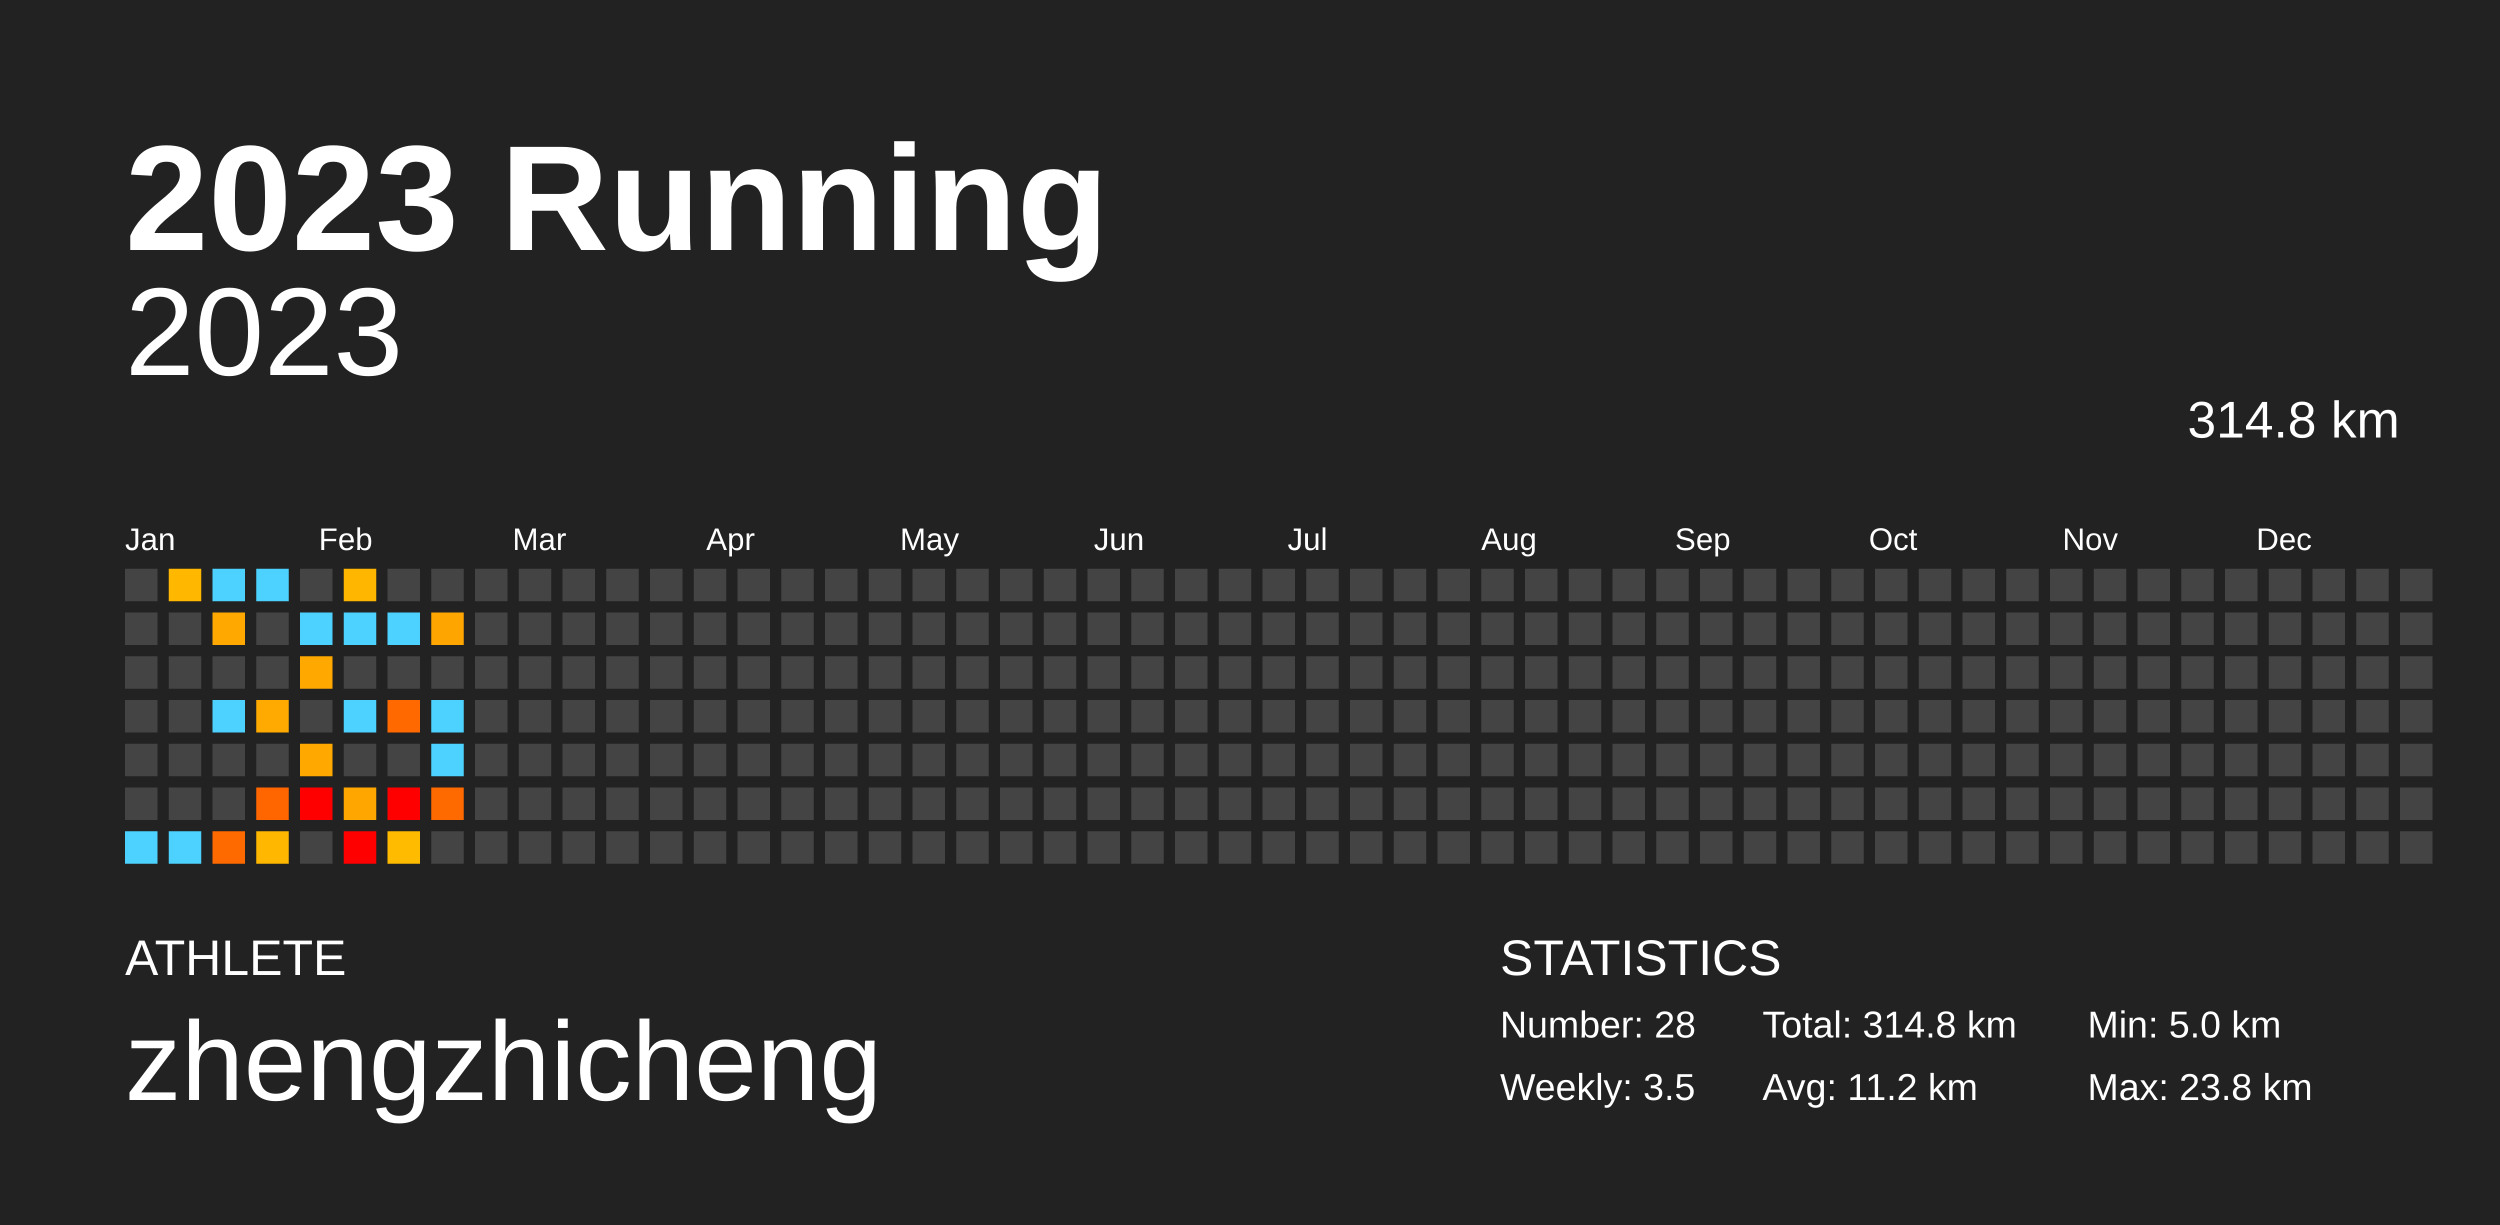
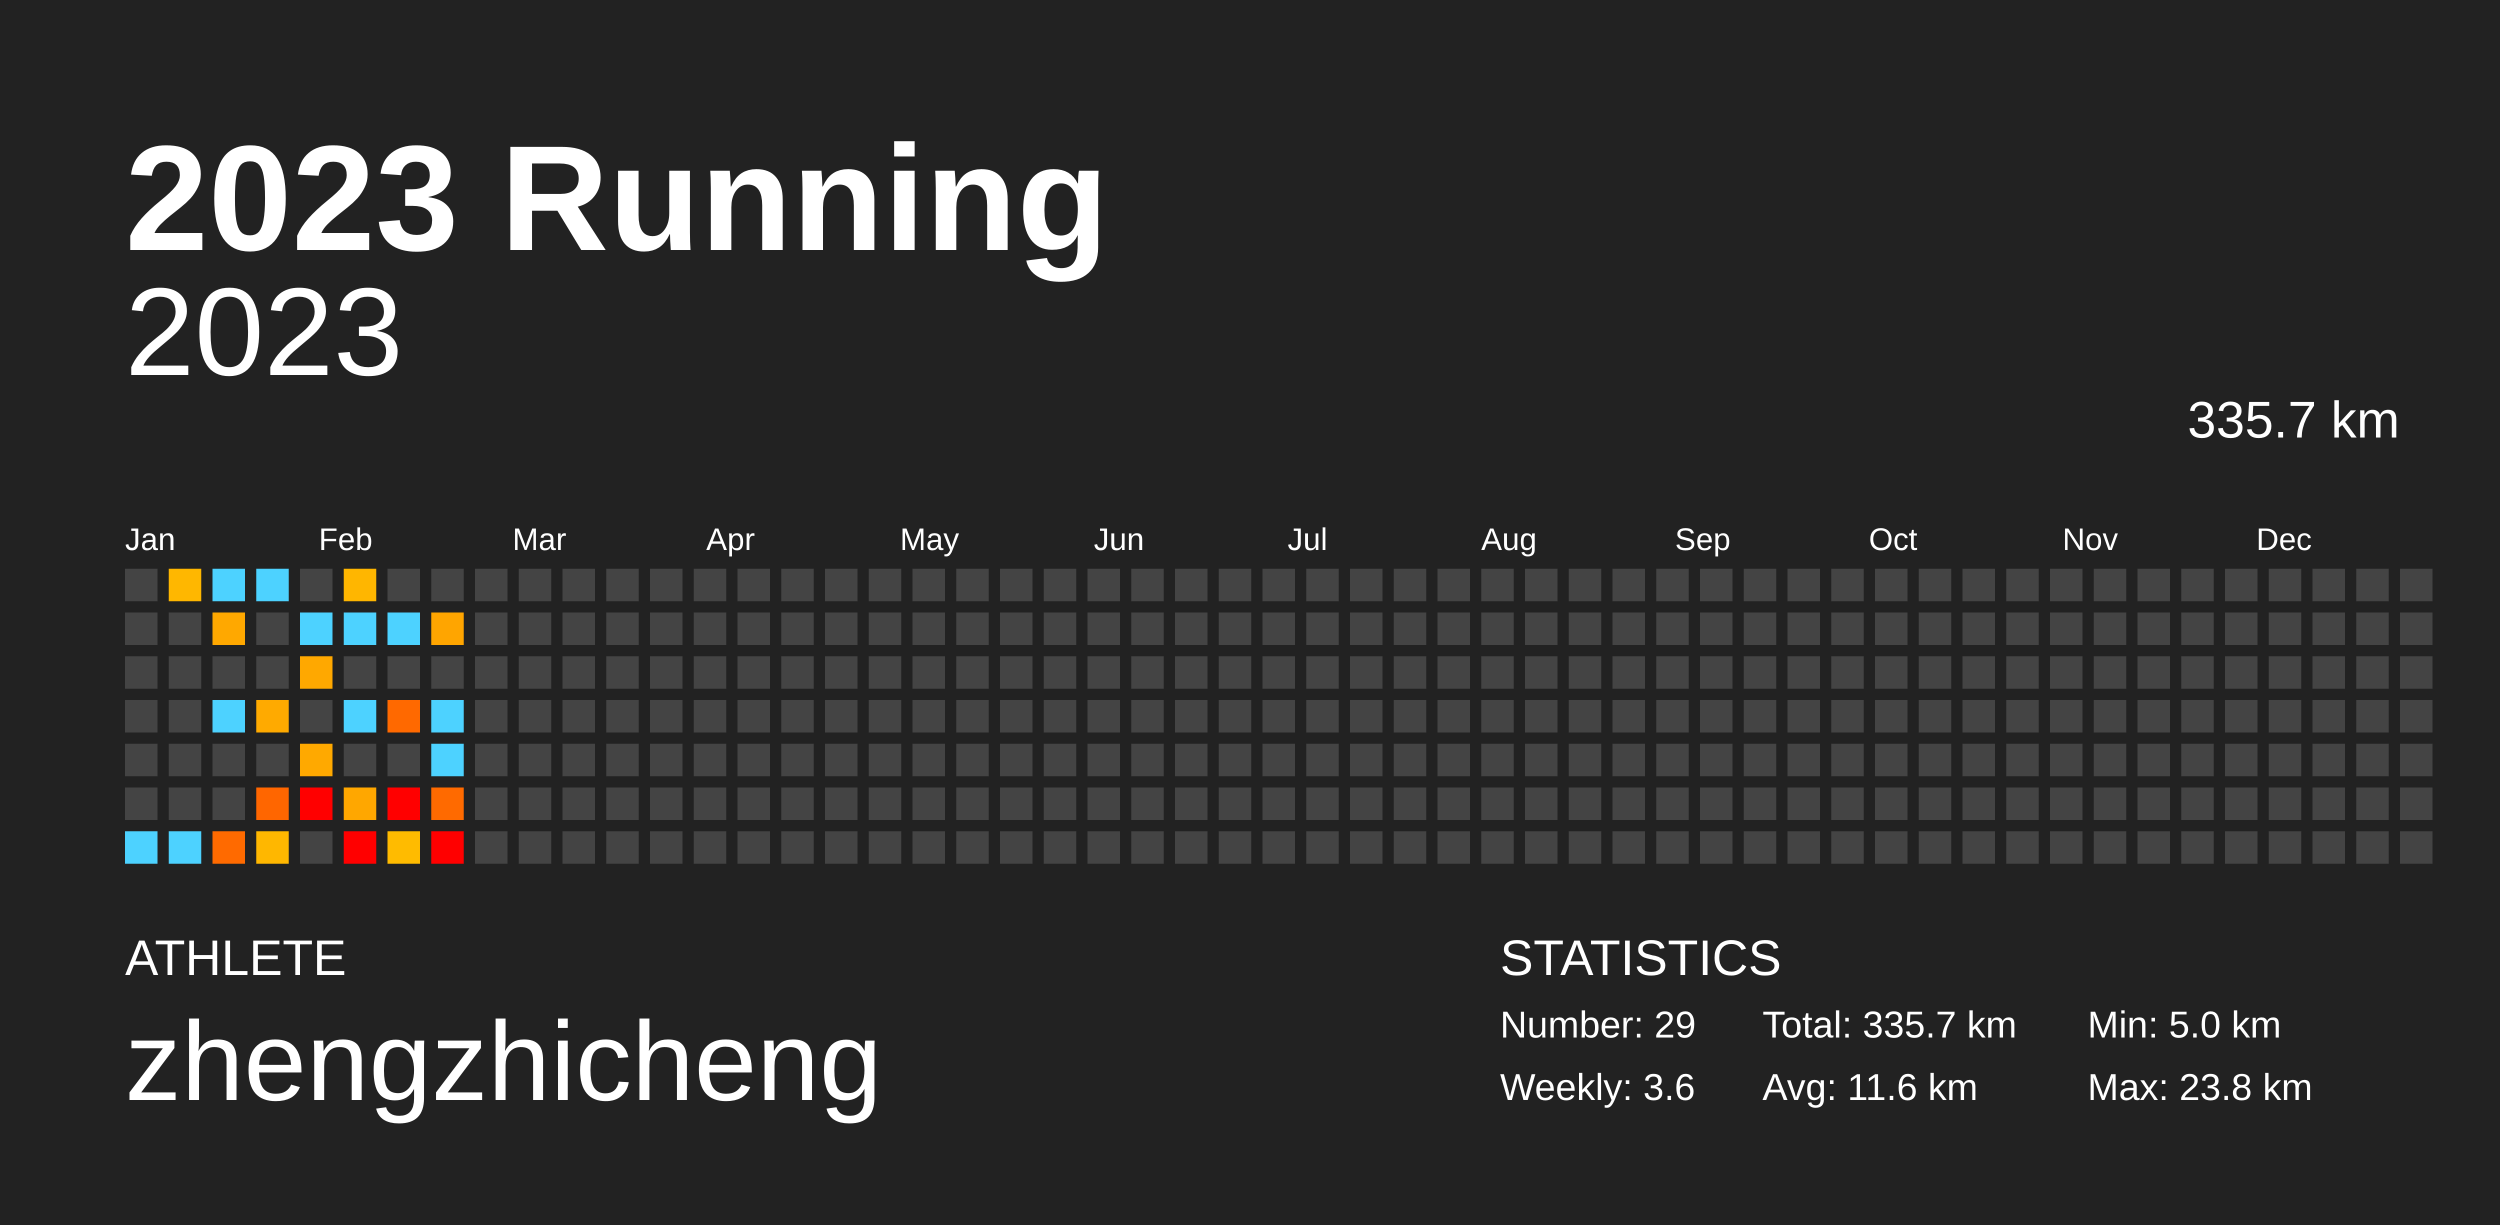
<svg xmlns="http://www.w3.org/2000/svg" baseProfile="full" height="98mm" version="1.1" viewBox="0,0,200,98" width="200mm">
  <defs />
  <rect fill="#222222" height="98" width="200" x="0" y="0" />
  <text fill="#FFFFFF" style="font-size:12px; font-family:Arial; font-weight:bold;" x="10" y="20">2023 Running</text>
  <text fill="#FFFFFF" style="font-size:4px; font-family:Arial" x="10" y="78">ATHLETE</text>
  <text fill="#FFFFFF" style="font-size:9px; font-family:Arial" x="10" y="88">zhengzhicheng</text>
  <text fill="#FFFFFF" style="font-size:4px; font-family:Arial" x="120" y="78">STATISTICS</text>
-   <text fill="#FFFFFF" style="font-size:3px; font-family:Arial" x="120" y="83">Number: 28</text>
-   <text fill="#FFFFFF" style="font-size:3px; font-family:Arial" x="120" y="88">Weekly: 3.5</text>
-   <text fill="#FFFFFF" style="font-size:3px; font-family:Arial" x="141" y="83">Total: 314.8 km</text>
-   <text fill="#FFFFFF" style="font-size:3px; font-family:Arial" x="141" y="88">Avg: 11.2 km</text>
+   <text fill="#FFFFFF" style="font-size:3px; font-family:Arial" x="120" y="83">Number: 29</text>
+   <text fill="#FFFFFF" style="font-size:3px; font-family:Arial" x="120" y="88">Weekly: 3.6</text>
+   <text fill="#FFFFFF" style="font-size:3px; font-family:Arial" x="141" y="83">Total: 335.7 km</text>
+   <text fill="#FFFFFF" style="font-size:3px; font-family:Arial" x="141" y="88">Avg: 11.6 km</text>
  <text fill="#FFFFFF" style="font-size:3px; font-family:Arial" x="167" y="83">Min: 5.0 km</text>
  <text fill="#FFFFFF" style="font-size:3px; font-family:Arial" x="167" y="88">Max: 23.8 km</text>
  <text alignment-baseline="hanging" fill="#FFFFFF" style="font-size:10.0px; font-family:Arial;" x="10" y="30">2023</text>
-   <text alignment-baseline="hanging" fill="#FFFFFF" style="font-size:4.125px; font-family:Arial;" x="175" y="35">314.8 km</text>
+   <text alignment-baseline="hanging" fill="#FFFFFF" style="font-size:4.125px; font-family:Arial;" x="175" y="35">335.7 km</text>
  <text fill="#FFFFFF" style="font-size:2.5px; font-family:Arial" x="10.0" y="44">Jan</text>
  <text fill="#FFFFFF" style="font-size:2.5px; font-family:Arial" x="25.5" y="44">Feb</text>
  <text fill="#FFFFFF" style="font-size:2.5px; font-family:Arial" x="41.0" y="44">Mar</text>
  <text fill="#FFFFFF" style="font-size:2.5px; font-family:Arial" x="56.5" y="44">Apr</text>
  <text fill="#FFFFFF" style="font-size:2.5px; font-family:Arial" x="72.0" y="44">May</text>
  <text fill="#FFFFFF" style="font-size:2.5px; font-family:Arial" x="87.5" y="44">Jun</text>
  <text fill="#FFFFFF" style="font-size:2.5px; font-family:Arial" x="103.0" y="44">Jul</text>
  <text fill="#FFFFFF" style="font-size:2.5px; font-family:Arial" x="118.5" y="44">Aug</text>
  <text fill="#FFFFFF" style="font-size:2.5px; font-family:Arial" x="134.0" y="44">Sep</text>
  <text fill="#FFFFFF" style="font-size:2.5px; font-family:Arial" x="149.5" y="44">Oct</text>
  <text fill="#FFFFFF" style="font-size:2.5px; font-family:Arial" x="165.0" y="44">Nov</text>
  <text fill="#FFFFFF" style="font-size:2.5px; font-family:Arial" x="180.5" y="44">Dec</text>
  <rect fill="#444444" height="2.6" width="2.6" x="10.0" y="45.5" />
  <rect fill="#444444" height="2.6" width="2.6" x="10.0" y="49.0" />
  <rect fill="#444444" height="2.6" width="2.6" x="10.0" y="52.5" />
  <rect fill="#444444" height="2.6" width="2.6" x="10.0" y="56.0" />
  <rect fill="#444444" height="2.6" width="2.6" x="10.0" y="59.5" />
  <rect fill="#444444" height="2.6" width="2.6" x="10.0" y="63.0" />
  <rect fill="#4dd2ff" height="2.6" width="2.6" x="10.0" y="66.5" />
  <rect fill="#ffb700" height="2.6" width="2.6" x="13.5" y="45.5" />
  <rect fill="#444444" height="2.6" width="2.6" x="13.5" y="49.0" />
  <rect fill="#444444" height="2.6" width="2.6" x="13.5" y="52.5" />
  <rect fill="#444444" height="2.6" width="2.6" x="13.5" y="56.0" />
  <rect fill="#444444" height="2.6" width="2.6" x="13.5" y="59.5" />
  <rect fill="#444444" height="2.6" width="2.6" x="13.5" y="63.0" />
  <rect fill="#4dd2ff" height="2.6" width="2.6" x="13.5" y="66.5" />
  <rect fill="#4dd2ff" height="2.6" width="2.6" x="17.0" y="45.5" />
  <rect fill="#ffa800" height="2.6" width="2.6" x="17.0" y="49.0" />
  <rect fill="#444444" height="2.6" width="2.6" x="17.0" y="52.5" />
  <rect fill="#4dd2ff" height="2.6" width="2.6" x="17.0" y="56.0" />
  <rect fill="#444444" height="2.6" width="2.6" x="17.0" y="59.5" />
  <rect fill="#444444" height="2.6" width="2.6" x="17.0" y="63.0" />
  <rect fill="#ff6a00" height="2.6" width="2.6" x="17.0" y="66.5" />
  <rect fill="#4dd2ff" height="2.6" width="2.6" x="20.5" y="45.5" />
  <rect fill="#444444" height="2.6" width="2.6" x="20.5" y="49.0" />
  <rect fill="#444444" height="2.6" width="2.6" x="20.5" y="52.5" />
  <rect fill="#ffaa00" height="2.6" width="2.6" x="20.5" y="56.0" />
  <rect fill="#444444" height="2.6" width="2.6" x="20.5" y="59.5" />
  <rect fill="#ff6600" height="2.6" width="2.6" x="20.5" y="63.0" />
  <rect fill="#ffb700" height="2.6" width="2.6" x="20.5" y="66.5" />
  <rect fill="#444444" height="2.6" width="2.6" x="24.0" y="45.5" />
  <rect fill="#4dd2ff" height="2.6" width="2.6" x="24.0" y="49.0" />
  <rect fill="#ffa800" height="2.6" width="2.6" x="24.0" y="52.5" />
  <rect fill="#444444" height="2.6" width="2.6" x="24.0" y="56.0" />
  <rect fill="#ffa900" height="2.6" width="2.6" x="24.0" y="59.5" />
  <rect fill="red" height="2.6" width="2.6" x="24.0" y="63.0" />
  <rect fill="#444444" height="2.6" width="2.6" x="24.0" y="66.5" />
  <rect fill="#ffb600" height="2.6" width="2.6" x="27.5" y="45.5" />
  <rect fill="#4dd2ff" height="2.6" width="2.6" x="27.5" y="49.0" />
  <rect fill="#444444" height="2.6" width="2.6" x="27.5" y="52.5" />
  <rect fill="#4dd2ff" height="2.6" width="2.6" x="27.5" y="56.0" />
  <rect fill="#444444" height="2.6" width="2.6" x="27.5" y="59.5" />
  <rect fill="#ffa700" height="2.6" width="2.6" x="27.5" y="63.0" />
  <rect fill="red" height="2.6" width="2.6" x="27.5" y="66.5" />
  <rect fill="#444444" height="2.6" width="2.6" x="31.0" y="45.5" />
  <rect fill="#4dd2ff" height="2.6" width="2.6" x="31.0" y="49.0" />
  <rect fill="#444444" height="2.6" width="2.6" x="31.0" y="52.5" />
  <rect fill="#ff6900" height="2.6" width="2.6" x="31.0" y="56.0" />
  <rect fill="#444444" height="2.6" width="2.6" x="31.0" y="59.5" />
  <rect fill="red" height="2.6" width="2.6" x="31.0" y="63.0" />
  <rect fill="#ffbb00" height="2.6" width="2.6" x="31.0" y="66.5" />
  <rect fill="#444444" height="2.6" width="2.6" x="34.5" y="45.5" />
  <rect fill="#ffa500" height="2.6" width="2.6" x="34.5" y="49.0" />
  <rect fill="#444444" height="2.6" width="2.6" x="34.5" y="52.5" />
  <rect fill="#4dd2ff" height="2.6" width="2.6" x="34.5" y="56.0" />
  <rect fill="#4dd2ff" height="2.6" width="2.6" x="34.5" y="59.5" />
  <rect fill="#ff6a00" height="2.6" width="2.6" x="34.5" y="63.0" />
-   <rect fill="#444444" height="2.6" width="2.6" x="34.5" y="66.5" />
+   <rect fill="red" height="2.6" width="2.6" x="34.5" y="66.5" />
  <rect fill="#444444" height="2.6" width="2.6" x="38.0" y="45.5" />
  <rect fill="#444444" height="2.6" width="2.6" x="38.0" y="49.0" />
  <rect fill="#444444" height="2.6" width="2.6" x="38.0" y="52.5" />
  <rect fill="#444444" height="2.6" width="2.6" x="38.0" y="56.0" />
  <rect fill="#444444" height="2.6" width="2.6" x="38.0" y="59.5" />
  <rect fill="#444444" height="2.6" width="2.6" x="38.0" y="63.0" />
  <rect fill="#444444" height="2.6" width="2.6" x="38.0" y="66.5" />
  <rect fill="#444444" height="2.6" width="2.6" x="41.5" y="45.5" />
  <rect fill="#444444" height="2.6" width="2.6" x="41.5" y="49.0" />
  <rect fill="#444444" height="2.6" width="2.6" x="41.5" y="52.5" />
  <rect fill="#444444" height="2.6" width="2.6" x="41.5" y="56.0" />
  <rect fill="#444444" height="2.6" width="2.6" x="41.5" y="59.5" />
  <rect fill="#444444" height="2.6" width="2.6" x="41.5" y="63.0" />
  <rect fill="#444444" height="2.6" width="2.6" x="41.5" y="66.5" />
  <rect fill="#444444" height="2.6" width="2.6" x="45.0" y="45.5" />
  <rect fill="#444444" height="2.6" width="2.6" x="45.0" y="49.0" />
  <rect fill="#444444" height="2.6" width="2.6" x="45.0" y="52.5" />
  <rect fill="#444444" height="2.6" width="2.6" x="45.0" y="56.0" />
  <rect fill="#444444" height="2.6" width="2.6" x="45.0" y="59.5" />
  <rect fill="#444444" height="2.6" width="2.6" x="45.0" y="63.0" />
  <rect fill="#444444" height="2.6" width="2.6" x="45.0" y="66.5" />
  <rect fill="#444444" height="2.6" width="2.6" x="48.5" y="45.5" />
  <rect fill="#444444" height="2.6" width="2.6" x="48.5" y="49.0" />
  <rect fill="#444444" height="2.6" width="2.6" x="48.5" y="52.5" />
  <rect fill="#444444" height="2.6" width="2.6" x="48.5" y="56.0" />
  <rect fill="#444444" height="2.6" width="2.6" x="48.5" y="59.5" />
  <rect fill="#444444" height="2.6" width="2.6" x="48.5" y="63.0" />
  <rect fill="#444444" height="2.6" width="2.6" x="48.5" y="66.5" />
  <rect fill="#444444" height="2.6" width="2.6" x="52.0" y="45.5" />
  <rect fill="#444444" height="2.6" width="2.6" x="52.0" y="49.0" />
  <rect fill="#444444" height="2.6" width="2.6" x="52.0" y="52.5" />
  <rect fill="#444444" height="2.6" width="2.6" x="52.0" y="56.0" />
  <rect fill="#444444" height="2.6" width="2.6" x="52.0" y="59.5" />
  <rect fill="#444444" height="2.6" width="2.6" x="52.0" y="63.0" />
  <rect fill="#444444" height="2.6" width="2.6" x="52.0" y="66.5" />
  <rect fill="#444444" height="2.6" width="2.6" x="55.5" y="45.5" />
  <rect fill="#444444" height="2.6" width="2.6" x="55.5" y="49.0" />
  <rect fill="#444444" height="2.6" width="2.6" x="55.5" y="52.5" />
  <rect fill="#444444" height="2.6" width="2.6" x="55.5" y="56.0" />
  <rect fill="#444444" height="2.6" width="2.6" x="55.5" y="59.5" />
  <rect fill="#444444" height="2.6" width="2.6" x="55.5" y="63.0" />
  <rect fill="#444444" height="2.6" width="2.6" x="55.5" y="66.5" />
  <rect fill="#444444" height="2.6" width="2.6" x="59.0" y="45.5" />
  <rect fill="#444444" height="2.6" width="2.6" x="59.0" y="49.0" />
  <rect fill="#444444" height="2.6" width="2.6" x="59.0" y="52.5" />
  <rect fill="#444444" height="2.6" width="2.6" x="59.0" y="56.0" />
  <rect fill="#444444" height="2.6" width="2.6" x="59.0" y="59.5" />
  <rect fill="#444444" height="2.6" width="2.6" x="59.0" y="63.0" />
  <rect fill="#444444" height="2.6" width="2.6" x="59.0" y="66.5" />
  <rect fill="#444444" height="2.6" width="2.6" x="62.5" y="45.5" />
  <rect fill="#444444" height="2.6" width="2.6" x="62.5" y="49.0" />
  <rect fill="#444444" height="2.6" width="2.6" x="62.5" y="52.5" />
  <rect fill="#444444" height="2.6" width="2.6" x="62.5" y="56.0" />
  <rect fill="#444444" height="2.6" width="2.6" x="62.5" y="59.5" />
  <rect fill="#444444" height="2.6" width="2.6" x="62.5" y="63.0" />
  <rect fill="#444444" height="2.6" width="2.6" x="62.5" y="66.5" />
  <rect fill="#444444" height="2.6" width="2.6" x="66.0" y="45.5" />
  <rect fill="#444444" height="2.6" width="2.6" x="66.0" y="49.0" />
  <rect fill="#444444" height="2.6" width="2.6" x="66.0" y="52.5" />
  <rect fill="#444444" height="2.6" width="2.6" x="66.0" y="56.0" />
  <rect fill="#444444" height="2.6" width="2.6" x="66.0" y="59.5" />
  <rect fill="#444444" height="2.6" width="2.6" x="66.0" y="63.0" />
  <rect fill="#444444" height="2.6" width="2.6" x="66.0" y="66.5" />
  <rect fill="#444444" height="2.6" width="2.6" x="69.5" y="45.5" />
  <rect fill="#444444" height="2.6" width="2.6" x="69.5" y="49.0" />
  <rect fill="#444444" height="2.6" width="2.6" x="69.5" y="52.5" />
  <rect fill="#444444" height="2.6" width="2.6" x="69.5" y="56.0" />
  <rect fill="#444444" height="2.6" width="2.6" x="69.5" y="59.5" />
  <rect fill="#444444" height="2.6" width="2.6" x="69.5" y="63.0" />
  <rect fill="#444444" height="2.6" width="2.6" x="69.5" y="66.5" />
  <rect fill="#444444" height="2.6" width="2.6" x="73.0" y="45.5" />
  <rect fill="#444444" height="2.6" width="2.6" x="73.0" y="49.0" />
  <rect fill="#444444" height="2.6" width="2.6" x="73.0" y="52.5" />
  <rect fill="#444444" height="2.6" width="2.6" x="73.0" y="56.0" />
  <rect fill="#444444" height="2.6" width="2.6" x="73.0" y="59.5" />
  <rect fill="#444444" height="2.6" width="2.6" x="73.0" y="63.0" />
  <rect fill="#444444" height="2.6" width="2.6" x="73.0" y="66.5" />
  <rect fill="#444444" height="2.6" width="2.6" x="76.5" y="45.5" />
  <rect fill="#444444" height="2.6" width="2.6" x="76.5" y="49.0" />
  <rect fill="#444444" height="2.6" width="2.6" x="76.5" y="52.5" />
  <rect fill="#444444" height="2.6" width="2.6" x="76.5" y="56.0" />
  <rect fill="#444444" height="2.6" width="2.6" x="76.5" y="59.5" />
  <rect fill="#444444" height="2.6" width="2.6" x="76.5" y="63.0" />
  <rect fill="#444444" height="2.6" width="2.6" x="76.5" y="66.5" />
  <rect fill="#444444" height="2.6" width="2.6" x="80.0" y="45.5" />
  <rect fill="#444444" height="2.6" width="2.6" x="80.0" y="49.0" />
  <rect fill="#444444" height="2.6" width="2.6" x="80.0" y="52.5" />
  <rect fill="#444444" height="2.6" width="2.6" x="80.0" y="56.0" />
  <rect fill="#444444" height="2.6" width="2.6" x="80.0" y="59.5" />
  <rect fill="#444444" height="2.6" width="2.6" x="80.0" y="63.0" />
  <rect fill="#444444" height="2.6" width="2.6" x="80.0" y="66.5" />
  <rect fill="#444444" height="2.6" width="2.6" x="83.5" y="45.5" />
  <rect fill="#444444" height="2.6" width="2.6" x="83.5" y="49.0" />
  <rect fill="#444444" height="2.6" width="2.6" x="83.5" y="52.5" />
  <rect fill="#444444" height="2.6" width="2.6" x="83.5" y="56.0" />
  <rect fill="#444444" height="2.6" width="2.6" x="83.5" y="59.5" />
  <rect fill="#444444" height="2.6" width="2.6" x="83.5" y="63.0" />
  <rect fill="#444444" height="2.6" width="2.6" x="83.5" y="66.5" />
  <rect fill="#444444" height="2.6" width="2.6" x="87.0" y="45.5" />
  <rect fill="#444444" height="2.6" width="2.6" x="87.0" y="49.0" />
  <rect fill="#444444" height="2.6" width="2.6" x="87.0" y="52.5" />
  <rect fill="#444444" height="2.6" width="2.6" x="87.0" y="56.0" />
  <rect fill="#444444" height="2.6" width="2.6" x="87.0" y="59.5" />
  <rect fill="#444444" height="2.6" width="2.6" x="87.0" y="63.0" />
  <rect fill="#444444" height="2.6" width="2.6" x="87.0" y="66.5" />
  <rect fill="#444444" height="2.6" width="2.6" x="90.5" y="45.5" />
  <rect fill="#444444" height="2.6" width="2.6" x="90.5" y="49.0" />
  <rect fill="#444444" height="2.6" width="2.6" x="90.5" y="52.5" />
  <rect fill="#444444" height="2.6" width="2.6" x="90.5" y="56.0" />
  <rect fill="#444444" height="2.6" width="2.6" x="90.5" y="59.5" />
  <rect fill="#444444" height="2.6" width="2.6" x="90.5" y="63.0" />
  <rect fill="#444444" height="2.6" width="2.6" x="90.5" y="66.5" />
  <rect fill="#444444" height="2.6" width="2.6" x="94.0" y="45.5" />
  <rect fill="#444444" height="2.6" width="2.6" x="94.0" y="49.0" />
  <rect fill="#444444" height="2.6" width="2.6" x="94.0" y="52.5" />
  <rect fill="#444444" height="2.6" width="2.6" x="94.0" y="56.0" />
  <rect fill="#444444" height="2.6" width="2.6" x="94.0" y="59.5" />
  <rect fill="#444444" height="2.6" width="2.6" x="94.0" y="63.0" />
  <rect fill="#444444" height="2.6" width="2.6" x="94.0" y="66.5" />
  <rect fill="#444444" height="2.6" width="2.6" x="97.5" y="45.5" />
  <rect fill="#444444" height="2.6" width="2.6" x="97.5" y="49.0" />
  <rect fill="#444444" height="2.6" width="2.6" x="97.5" y="52.5" />
  <rect fill="#444444" height="2.6" width="2.6" x="97.5" y="56.0" />
  <rect fill="#444444" height="2.6" width="2.6" x="97.5" y="59.5" />
  <rect fill="#444444" height="2.6" width="2.6" x="97.5" y="63.0" />
  <rect fill="#444444" height="2.6" width="2.6" x="97.5" y="66.5" />
  <rect fill="#444444" height="2.6" width="2.6" x="101.0" y="45.5" />
  <rect fill="#444444" height="2.6" width="2.6" x="101.0" y="49.0" />
  <rect fill="#444444" height="2.6" width="2.6" x="101.0" y="52.5" />
  <rect fill="#444444" height="2.6" width="2.6" x="101.0" y="56.0" />
  <rect fill="#444444" height="2.6" width="2.6" x="101.0" y="59.5" />
  <rect fill="#444444" height="2.6" width="2.6" x="101.0" y="63.0" />
  <rect fill="#444444" height="2.6" width="2.6" x="101.0" y="66.5" />
  <rect fill="#444444" height="2.6" width="2.6" x="104.5" y="45.5" />
  <rect fill="#444444" height="2.6" width="2.6" x="104.5" y="49.0" />
  <rect fill="#444444" height="2.6" width="2.6" x="104.5" y="52.5" />
  <rect fill="#444444" height="2.6" width="2.6" x="104.5" y="56.0" />
  <rect fill="#444444" height="2.6" width="2.6" x="104.5" y="59.5" />
  <rect fill="#444444" height="2.6" width="2.6" x="104.5" y="63.0" />
  <rect fill="#444444" height="2.6" width="2.6" x="104.5" y="66.5" />
  <rect fill="#444444" height="2.6" width="2.6" x="108.0" y="45.5" />
  <rect fill="#444444" height="2.6" width="2.6" x="108.0" y="49.0" />
  <rect fill="#444444" height="2.6" width="2.6" x="108.0" y="52.5" />
  <rect fill="#444444" height="2.6" width="2.6" x="108.0" y="56.0" />
  <rect fill="#444444" height="2.6" width="2.6" x="108.0" y="59.5" />
  <rect fill="#444444" height="2.6" width="2.6" x="108.0" y="63.0" />
  <rect fill="#444444" height="2.6" width="2.6" x="108.0" y="66.5" />
  <rect fill="#444444" height="2.6" width="2.6" x="111.5" y="45.5" />
  <rect fill="#444444" height="2.6" width="2.6" x="111.5" y="49.0" />
  <rect fill="#444444" height="2.6" width="2.6" x="111.5" y="52.5" />
  <rect fill="#444444" height="2.6" width="2.6" x="111.5" y="56.0" />
  <rect fill="#444444" height="2.6" width="2.6" x="111.5" y="59.5" />
  <rect fill="#444444" height="2.6" width="2.6" x="111.5" y="63.0" />
  <rect fill="#444444" height="2.6" width="2.6" x="111.5" y="66.5" />
  <rect fill="#444444" height="2.6" width="2.6" x="115.0" y="45.5" />
  <rect fill="#444444" height="2.6" width="2.6" x="115.0" y="49.0" />
  <rect fill="#444444" height="2.6" width="2.6" x="115.0" y="52.5" />
  <rect fill="#444444" height="2.6" width="2.6" x="115.0" y="56.0" />
  <rect fill="#444444" height="2.6" width="2.6" x="115.0" y="59.5" />
  <rect fill="#444444" height="2.6" width="2.6" x="115.0" y="63.0" />
  <rect fill="#444444" height="2.6" width="2.6" x="115.0" y="66.5" />
  <rect fill="#444444" height="2.6" width="2.6" x="118.5" y="45.5" />
  <rect fill="#444444" height="2.6" width="2.6" x="118.5" y="49.0" />
  <rect fill="#444444" height="2.6" width="2.6" x="118.5" y="52.5" />
  <rect fill="#444444" height="2.6" width="2.6" x="118.5" y="56.0" />
  <rect fill="#444444" height="2.6" width="2.6" x="118.5" y="59.5" />
  <rect fill="#444444" height="2.6" width="2.6" x="118.5" y="63.0" />
  <rect fill="#444444" height="2.6" width="2.6" x="118.5" y="66.5" />
  <rect fill="#444444" height="2.6" width="2.6" x="122.0" y="45.5" />
  <rect fill="#444444" height="2.6" width="2.6" x="122.0" y="49.0" />
  <rect fill="#444444" height="2.6" width="2.6" x="122.0" y="52.5" />
  <rect fill="#444444" height="2.6" width="2.6" x="122.0" y="56.0" />
  <rect fill="#444444" height="2.6" width="2.6" x="122.0" y="59.5" />
  <rect fill="#444444" height="2.6" width="2.6" x="122.0" y="63.0" />
  <rect fill="#444444" height="2.6" width="2.6" x="122.0" y="66.5" />
  <rect fill="#444444" height="2.6" width="2.6" x="125.5" y="45.5" />
  <rect fill="#444444" height="2.6" width="2.6" x="125.5" y="49.0" />
  <rect fill="#444444" height="2.6" width="2.6" x="125.5" y="52.5" />
  <rect fill="#444444" height="2.6" width="2.6" x="125.5" y="56.0" />
  <rect fill="#444444" height="2.6" width="2.6" x="125.5" y="59.5" />
  <rect fill="#444444" height="2.6" width="2.6" x="125.5" y="63.0" />
  <rect fill="#444444" height="2.6" width="2.6" x="125.5" y="66.5" />
  <rect fill="#444444" height="2.6" width="2.6" x="129.0" y="45.5" />
  <rect fill="#444444" height="2.6" width="2.6" x="129.0" y="49.0" />
  <rect fill="#444444" height="2.6" width="2.6" x="129.0" y="52.5" />
  <rect fill="#444444" height="2.6" width="2.6" x="129.0" y="56.0" />
  <rect fill="#444444" height="2.6" width="2.6" x="129.0" y="59.5" />
  <rect fill="#444444" height="2.6" width="2.6" x="129.0" y="63.0" />
  <rect fill="#444444" height="2.6" width="2.6" x="129.0" y="66.5" />
  <rect fill="#444444" height="2.6" width="2.6" x="132.5" y="45.5" />
  <rect fill="#444444" height="2.6" width="2.6" x="132.5" y="49.0" />
  <rect fill="#444444" height="2.6" width="2.6" x="132.5" y="52.5" />
  <rect fill="#444444" height="2.6" width="2.6" x="132.5" y="56.0" />
  <rect fill="#444444" height="2.6" width="2.6" x="132.5" y="59.5" />
  <rect fill="#444444" height="2.6" width="2.6" x="132.5" y="63.0" />
  <rect fill="#444444" height="2.6" width="2.6" x="132.5" y="66.5" />
  <rect fill="#444444" height="2.6" width="2.6" x="136.0" y="45.5" />
  <rect fill="#444444" height="2.6" width="2.6" x="136.0" y="49.0" />
  <rect fill="#444444" height="2.6" width="2.6" x="136.0" y="52.5" />
  <rect fill="#444444" height="2.6" width="2.6" x="136.0" y="56.0" />
  <rect fill="#444444" height="2.6" width="2.6" x="136.0" y="59.5" />
  <rect fill="#444444" height="2.6" width="2.6" x="136.0" y="63.0" />
  <rect fill="#444444" height="2.6" width="2.6" x="136.0" y="66.5" />
  <rect fill="#444444" height="2.6" width="2.6" x="139.5" y="45.5" />
  <rect fill="#444444" height="2.6" width="2.6" x="139.5" y="49.0" />
  <rect fill="#444444" height="2.6" width="2.6" x="139.5" y="52.5" />
  <rect fill="#444444" height="2.6" width="2.6" x="139.5" y="56.0" />
  <rect fill="#444444" height="2.6" width="2.6" x="139.5" y="59.5" />
  <rect fill="#444444" height="2.6" width="2.6" x="139.5" y="63.0" />
  <rect fill="#444444" height="2.6" width="2.6" x="139.5" y="66.5" />
  <rect fill="#444444" height="2.6" width="2.6" x="143.0" y="45.5" />
  <rect fill="#444444" height="2.6" width="2.6" x="143.0" y="49.0" />
  <rect fill="#444444" height="2.6" width="2.6" x="143.0" y="52.5" />
  <rect fill="#444444" height="2.6" width="2.6" x="143.0" y="56.0" />
  <rect fill="#444444" height="2.6" width="2.6" x="143.0" y="59.5" />
  <rect fill="#444444" height="2.6" width="2.6" x="143.0" y="63.0" />
  <rect fill="#444444" height="2.6" width="2.6" x="143.0" y="66.5" />
  <rect fill="#444444" height="2.6" width="2.6" x="146.5" y="45.5" />
  <rect fill="#444444" height="2.6" width="2.6" x="146.5" y="49.0" />
  <rect fill="#444444" height="2.6" width="2.6" x="146.5" y="52.5" />
  <rect fill="#444444" height="2.6" width="2.6" x="146.5" y="56.0" />
  <rect fill="#444444" height="2.6" width="2.6" x="146.5" y="59.5" />
  <rect fill="#444444" height="2.6" width="2.6" x="146.5" y="63.0" />
  <rect fill="#444444" height="2.6" width="2.6" x="146.5" y="66.5" />
  <rect fill="#444444" height="2.6" width="2.6" x="150.0" y="45.5" />
  <rect fill="#444444" height="2.6" width="2.6" x="150.0" y="49.0" />
  <rect fill="#444444" height="2.6" width="2.6" x="150.0" y="52.5" />
  <rect fill="#444444" height="2.6" width="2.6" x="150.0" y="56.0" />
  <rect fill="#444444" height="2.6" width="2.6" x="150.0" y="59.5" />
  <rect fill="#444444" height="2.6" width="2.6" x="150.0" y="63.0" />
  <rect fill="#444444" height="2.6" width="2.6" x="150.0" y="66.5" />
  <rect fill="#444444" height="2.6" width="2.6" x="153.5" y="45.5" />
  <rect fill="#444444" height="2.6" width="2.6" x="153.5" y="49.0" />
  <rect fill="#444444" height="2.6" width="2.6" x="153.5" y="52.5" />
  <rect fill="#444444" height="2.6" width="2.6" x="153.5" y="56.0" />
  <rect fill="#444444" height="2.6" width="2.6" x="153.5" y="59.5" />
  <rect fill="#444444" height="2.6" width="2.6" x="153.5" y="63.0" />
  <rect fill="#444444" height="2.6" width="2.6" x="153.5" y="66.5" />
  <rect fill="#444444" height="2.6" width="2.6" x="157.0" y="45.5" />
  <rect fill="#444444" height="2.6" width="2.6" x="157.0" y="49.0" />
  <rect fill="#444444" height="2.6" width="2.6" x="157.0" y="52.5" />
  <rect fill="#444444" height="2.6" width="2.6" x="157.0" y="56.0" />
  <rect fill="#444444" height="2.6" width="2.6" x="157.0" y="59.5" />
  <rect fill="#444444" height="2.6" width="2.6" x="157.0" y="63.0" />
  <rect fill="#444444" height="2.6" width="2.6" x="157.0" y="66.5" />
  <rect fill="#444444" height="2.6" width="2.6" x="160.5" y="45.5" />
  <rect fill="#444444" height="2.6" width="2.6" x="160.5" y="49.0" />
  <rect fill="#444444" height="2.6" width="2.6" x="160.5" y="52.5" />
  <rect fill="#444444" height="2.6" width="2.6" x="160.5" y="56.0" />
  <rect fill="#444444" height="2.6" width="2.6" x="160.5" y="59.5" />
  <rect fill="#444444" height="2.6" width="2.6" x="160.5" y="63.0" />
  <rect fill="#444444" height="2.6" width="2.6" x="160.5" y="66.5" />
  <rect fill="#444444" height="2.6" width="2.6" x="164.0" y="45.5" />
  <rect fill="#444444" height="2.6" width="2.6" x="164.0" y="49.0" />
  <rect fill="#444444" height="2.6" width="2.6" x="164.0" y="52.5" />
  <rect fill="#444444" height="2.6" width="2.6" x="164.0" y="56.0" />
  <rect fill="#444444" height="2.6" width="2.6" x="164.0" y="59.5" />
  <rect fill="#444444" height="2.6" width="2.6" x="164.0" y="63.0" />
  <rect fill="#444444" height="2.6" width="2.6" x="164.0" y="66.5" />
  <rect fill="#444444" height="2.6" width="2.6" x="167.5" y="45.5" />
  <rect fill="#444444" height="2.6" width="2.6" x="167.5" y="49.0" />
  <rect fill="#444444" height="2.6" width="2.6" x="167.5" y="52.5" />
  <rect fill="#444444" height="2.6" width="2.6" x="167.5" y="56.0" />
  <rect fill="#444444" height="2.6" width="2.6" x="167.5" y="59.5" />
  <rect fill="#444444" height="2.6" width="2.6" x="167.5" y="63.0" />
  <rect fill="#444444" height="2.6" width="2.6" x="167.5" y="66.5" />
  <rect fill="#444444" height="2.6" width="2.6" x="171.0" y="45.5" />
  <rect fill="#444444" height="2.6" width="2.6" x="171.0" y="49.0" />
  <rect fill="#444444" height="2.6" width="2.6" x="171.0" y="52.5" />
  <rect fill="#444444" height="2.6" width="2.6" x="171.0" y="56.0" />
  <rect fill="#444444" height="2.6" width="2.6" x="171.0" y="59.5" />
  <rect fill="#444444" height="2.6" width="2.6" x="171.0" y="63.0" />
  <rect fill="#444444" height="2.6" width="2.6" x="171.0" y="66.5" />
  <rect fill="#444444" height="2.6" width="2.6" x="174.5" y="45.5" />
  <rect fill="#444444" height="2.6" width="2.6" x="174.5" y="49.0" />
  <rect fill="#444444" height="2.6" width="2.6" x="174.5" y="52.5" />
  <rect fill="#444444" height="2.6" width="2.6" x="174.5" y="56.0" />
  <rect fill="#444444" height="2.6" width="2.6" x="174.5" y="59.5" />
  <rect fill="#444444" height="2.6" width="2.6" x="174.5" y="63.0" />
  <rect fill="#444444" height="2.6" width="2.6" x="174.5" y="66.5" />
  <rect fill="#444444" height="2.6" width="2.6" x="178.0" y="45.5" />
  <rect fill="#444444" height="2.6" width="2.6" x="178.0" y="49.0" />
  <rect fill="#444444" height="2.6" width="2.6" x="178.0" y="52.5" />
  <rect fill="#444444" height="2.6" width="2.6" x="178.0" y="56.0" />
  <rect fill="#444444" height="2.6" width="2.6" x="178.0" y="59.5" />
  <rect fill="#444444" height="2.6" width="2.6" x="178.0" y="63.0" />
  <rect fill="#444444" height="2.6" width="2.6" x="178.0" y="66.5" />
  <rect fill="#444444" height="2.6" width="2.6" x="181.5" y="45.5" />
  <rect fill="#444444" height="2.6" width="2.6" x="181.5" y="49.0" />
  <rect fill="#444444" height="2.6" width="2.6" x="181.5" y="52.5" />
  <rect fill="#444444" height="2.6" width="2.6" x="181.5" y="56.0" />
  <rect fill="#444444" height="2.6" width="2.6" x="181.5" y="59.5" />
  <rect fill="#444444" height="2.6" width="2.6" x="181.5" y="63.0" />
  <rect fill="#444444" height="2.6" width="2.6" x="181.5" y="66.5" />
  <rect fill="#444444" height="2.6" width="2.6" x="185.0" y="45.5" />
  <rect fill="#444444" height="2.6" width="2.6" x="185.0" y="49.0" />
  <rect fill="#444444" height="2.6" width="2.6" x="185.0" y="52.5" />
  <rect fill="#444444" height="2.6" width="2.6" x="185.0" y="56.0" />
  <rect fill="#444444" height="2.6" width="2.6" x="185.0" y="59.5" />
  <rect fill="#444444" height="2.6" width="2.6" x="185.0" y="63.0" />
  <rect fill="#444444" height="2.6" width="2.6" x="185.0" y="66.5" />
  <rect fill="#444444" height="2.6" width="2.6" x="188.5" y="45.5" />
  <rect fill="#444444" height="2.6" width="2.6" x="188.5" y="49.0" />
  <rect fill="#444444" height="2.6" width="2.6" x="188.5" y="52.5" />
  <rect fill="#444444" height="2.6" width="2.6" x="188.5" y="56.0" />
  <rect fill="#444444" height="2.6" width="2.6" x="188.5" y="59.5" />
  <rect fill="#444444" height="2.6" width="2.6" x="188.5" y="63.0" />
  <rect fill="#444444" height="2.6" width="2.6" x="188.5" y="66.5" />
  <rect fill="#444444" height="2.6" width="2.6" x="192.0" y="45.5" />
  <rect fill="#444444" height="2.6" width="2.6" x="192.0" y="49.0" />
  <rect fill="#444444" height="2.6" width="2.6" x="192.0" y="52.5" />
  <rect fill="#444444" height="2.6" width="2.6" x="192.0" y="56.0" />
  <rect fill="#444444" height="2.6" width="2.6" x="192.0" y="59.5" />
  <rect fill="#444444" height="2.6" width="2.6" x="192.0" y="63.0" />
  <rect fill="#444444" height="2.6" width="2.6" x="192.0" y="66.5" />
</svg>
